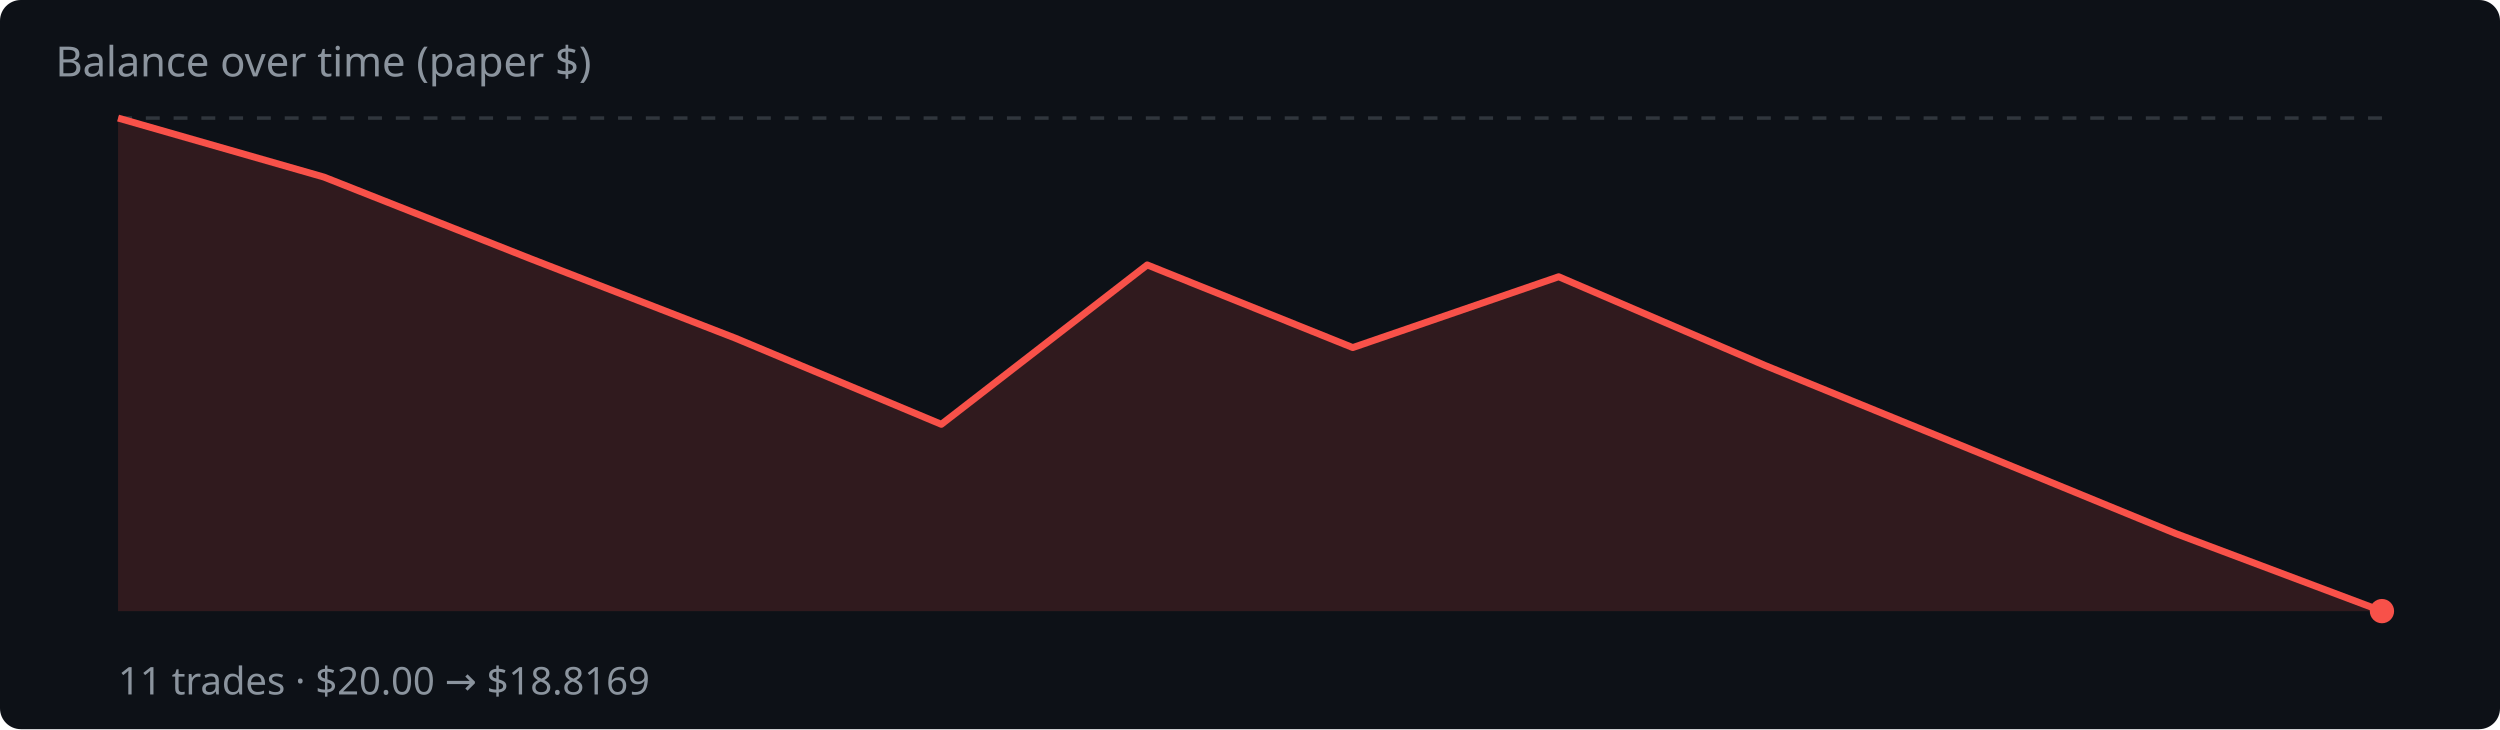
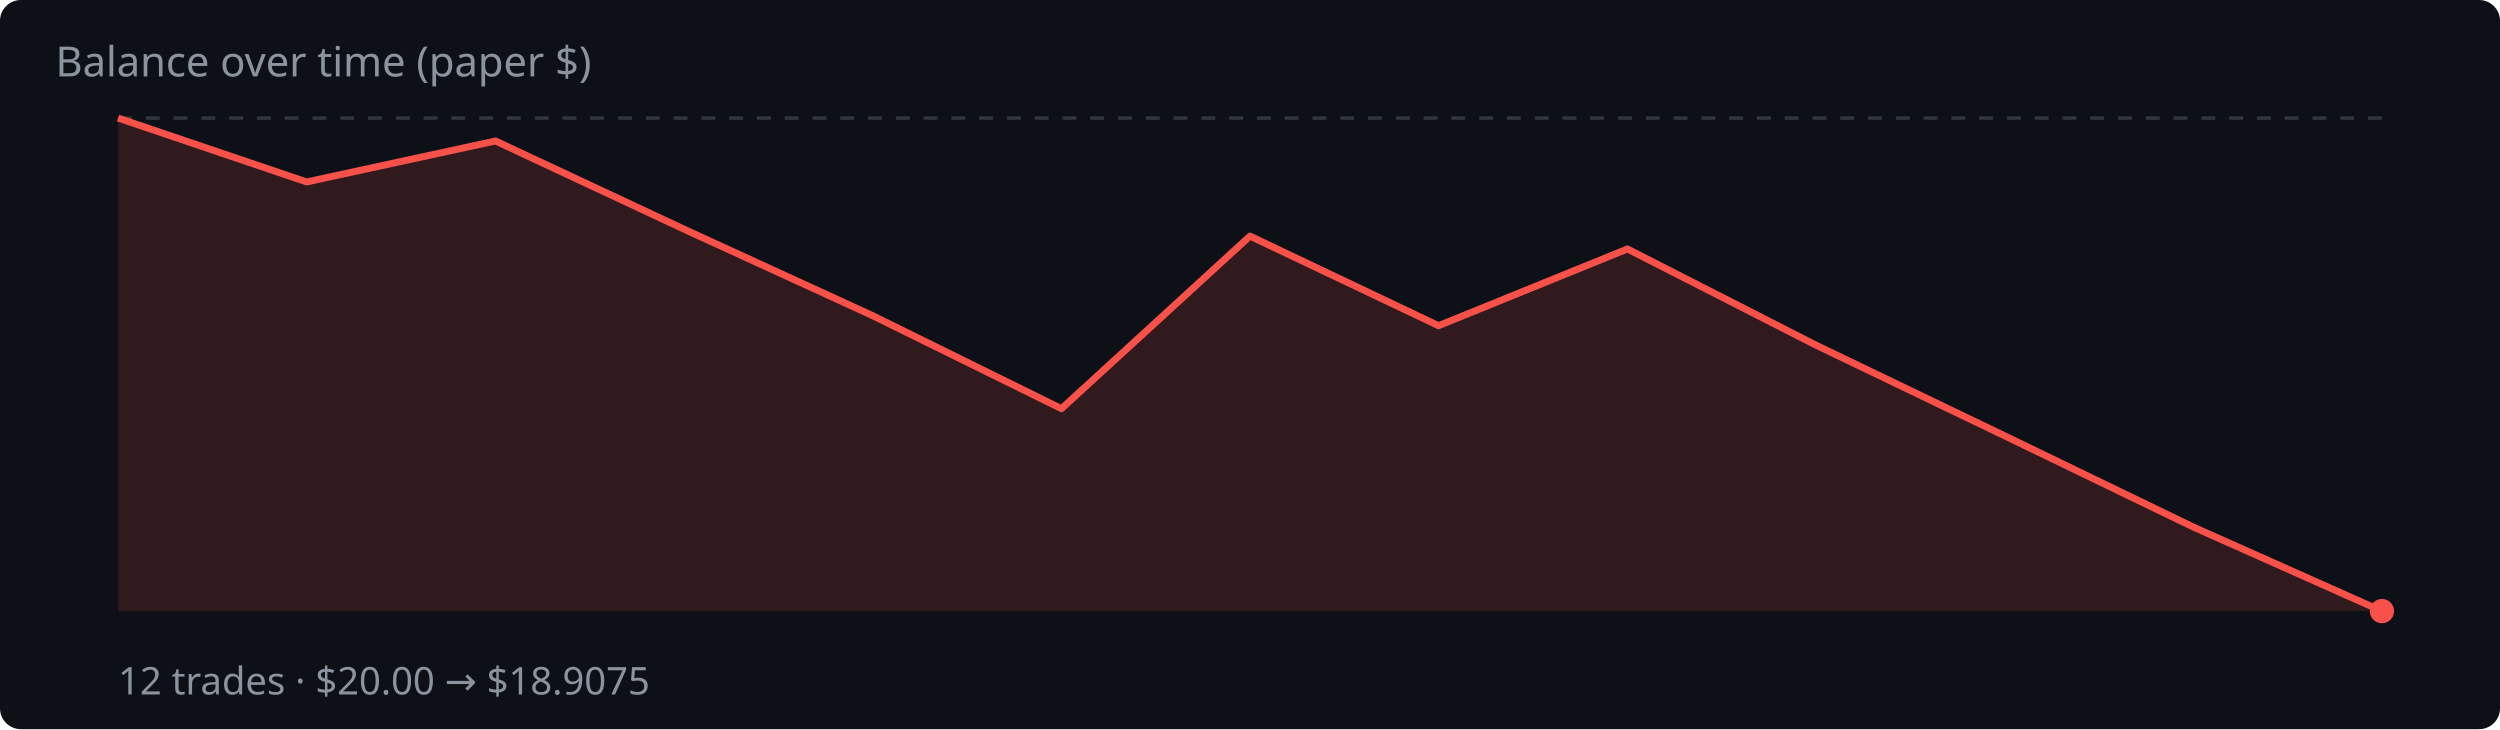
<svg xmlns="http://www.w3.org/2000/svg" width="720" height="210" viewBox="0 0 720 210">
  <rect width="720" height="210" fill="#0d1117" rx="6" />
  <text x="16" y="22" fill="#8b949e" font-family="system-ui,sans-serif" font-size="12">Balance over time (paper $)</text>
  <line x1="34" y1="34.0" x2="686" y2="34.0" stroke="#30363d" stroke-dasharray="4 4" />
-   <polygon points="34,176.0 34.0,34.0 93.3,51.0 152.5,74.4 211.8,97.4 271.1,122.2 330.4,76.3 389.6,100.1 448.9,79.7 508.2,105.2 567.5,129.4 626.7,153.7 686.0,176.0 686.0,176.0" fill="rgba(248,81,73,.15)" />
-   <polyline points="34.0,34.0 93.3,51.0 152.5,74.4 211.8,97.4 271.1,122.2 330.4,76.3 389.6,100.1 448.9,79.7 508.2,105.2 567.5,129.4 626.7,153.7 686.0,176.0" fill="none" stroke="#f85149" stroke-width="2" stroke-linejoin="round" />
+   <polygon points="34,176.0 34.0,34.0 88.3,52.4 142.7,40.6 197.0,66.0 251.3,90.9 305.7,117.7 360.0,68.0 414.3,93.8 468.7,71.7 523.0,99.4 577.3,125.5 631.7,151.8 686.0,176.0 686.0,176.0" fill="rgba(248,81,73,.15)" />
+   <polyline points="34.0,34.0 88.3,52.4 142.7,40.6 197.0,66.0 251.3,90.9 305.7,117.7 360.0,68.0 414.3,93.8 468.7,71.7 523.0,99.4 577.3,125.5 631.7,151.8 686.0,176.0" fill="none" stroke="#f85149" stroke-width="2" stroke-linejoin="round" />
  <circle cx="686.0" cy="176.0" r="3.5" fill="#f85149" />
-   <text x="34" y="200" fill="#8b949e" font-family="system-ui,sans-serif" font-size="11">11 trades · $20.00 → $18.8169</text>
+   <text x="34" y="200" fill="#8b949e" font-family="system-ui,sans-serif" font-size="11">12 trades · $20.00 → $18.9075</text>
</svg>
